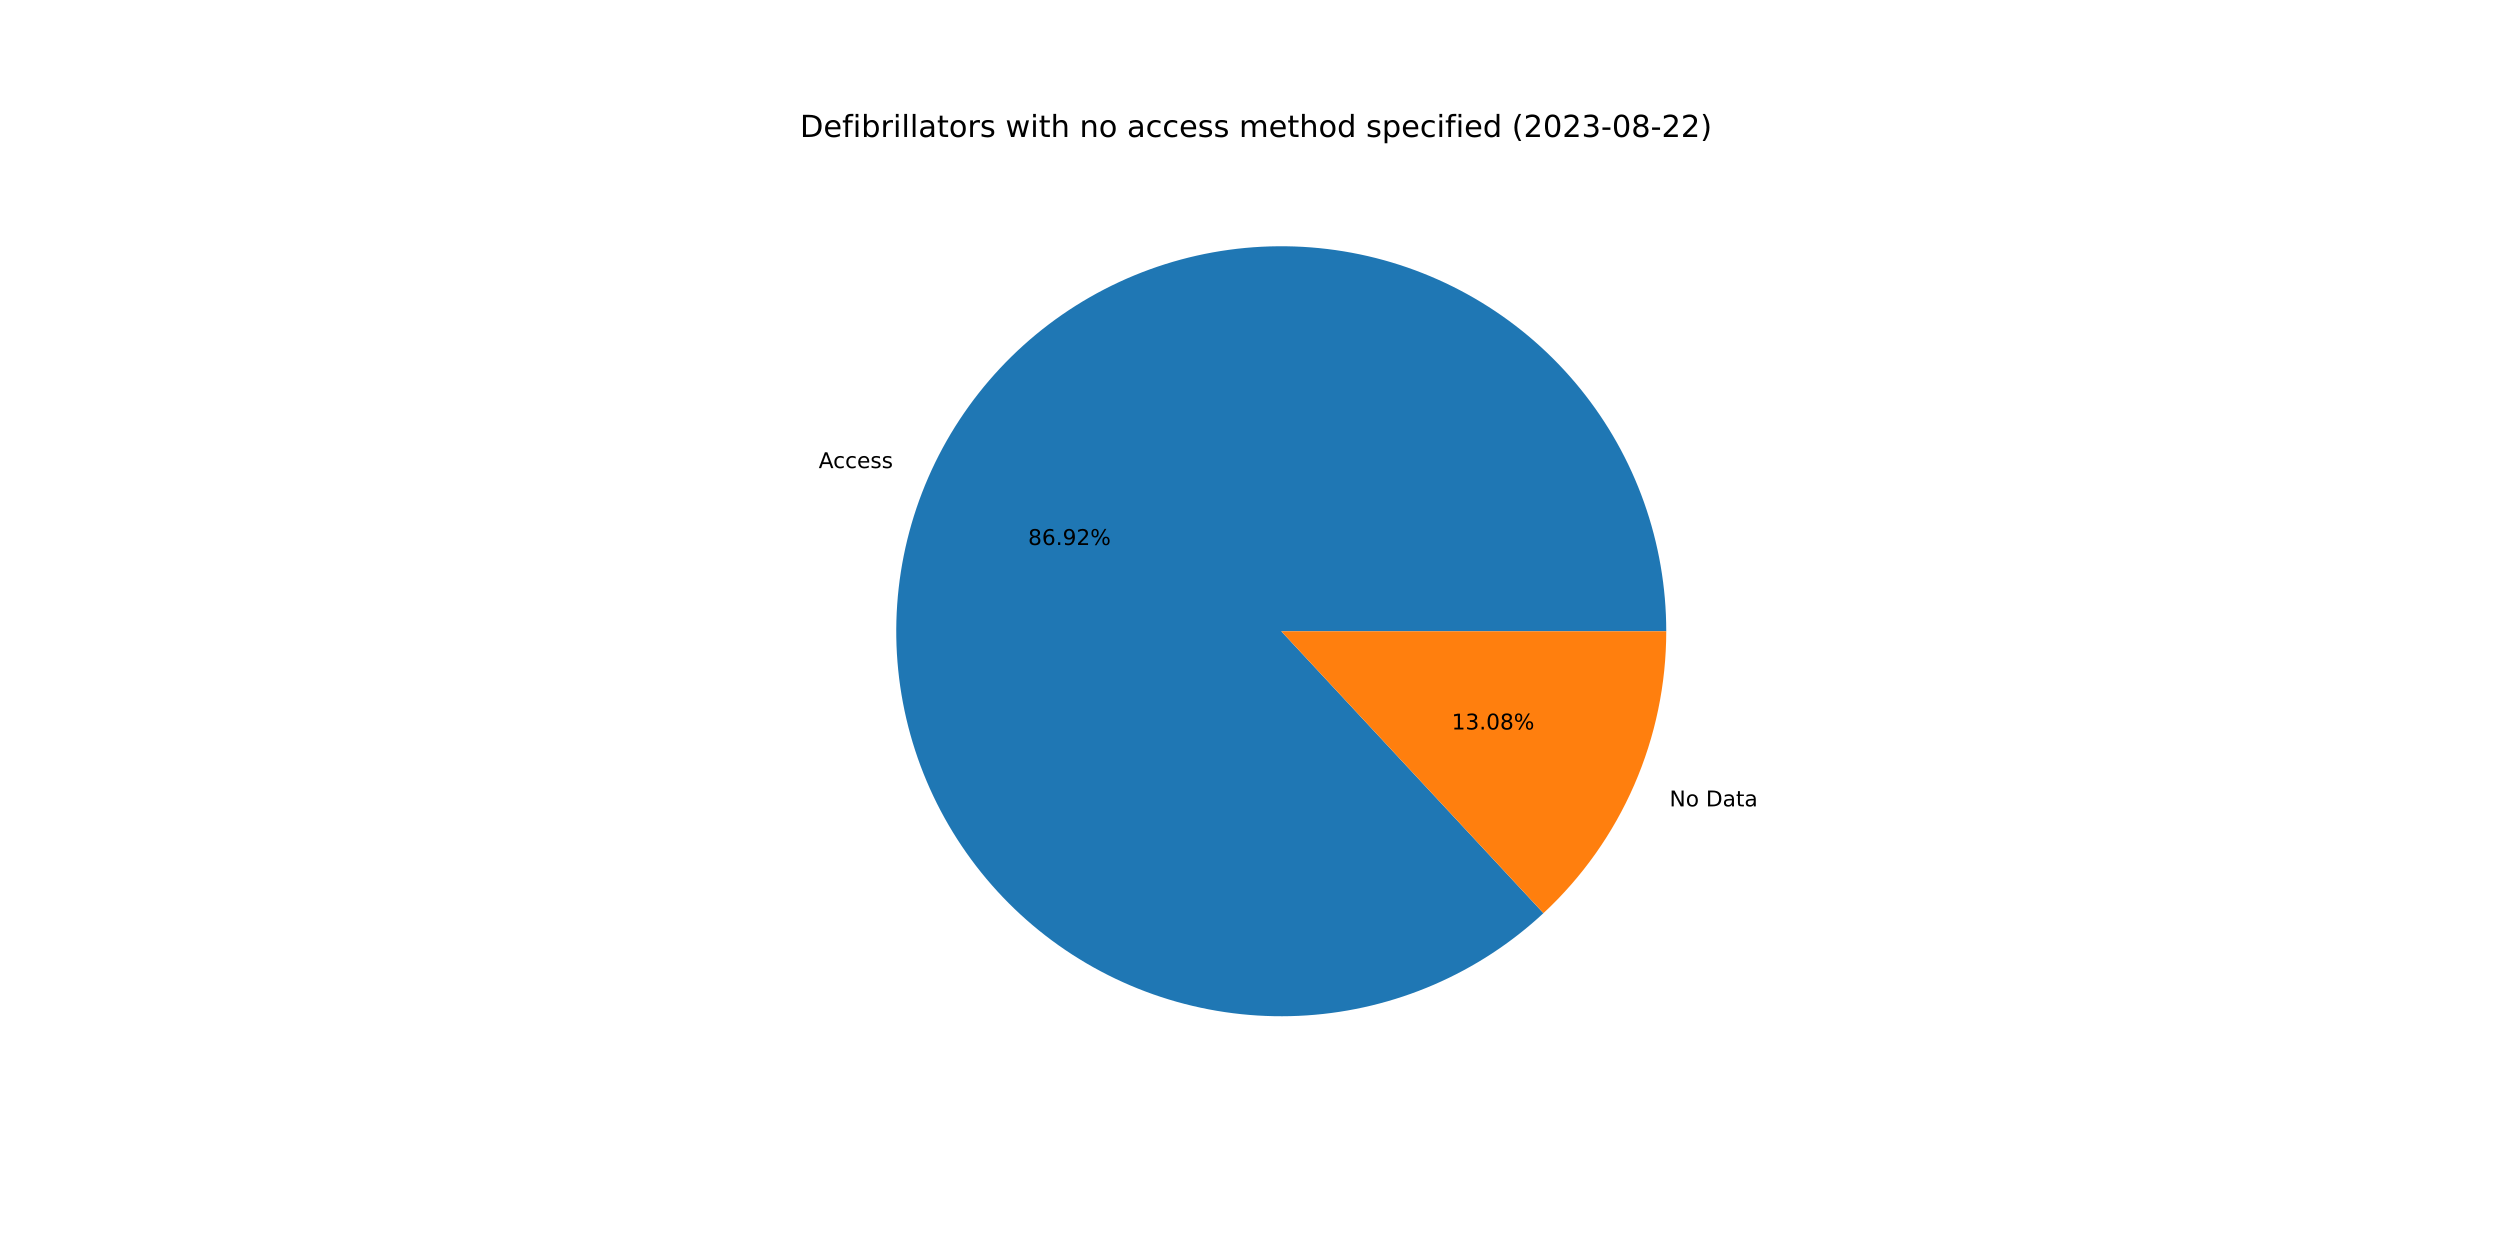
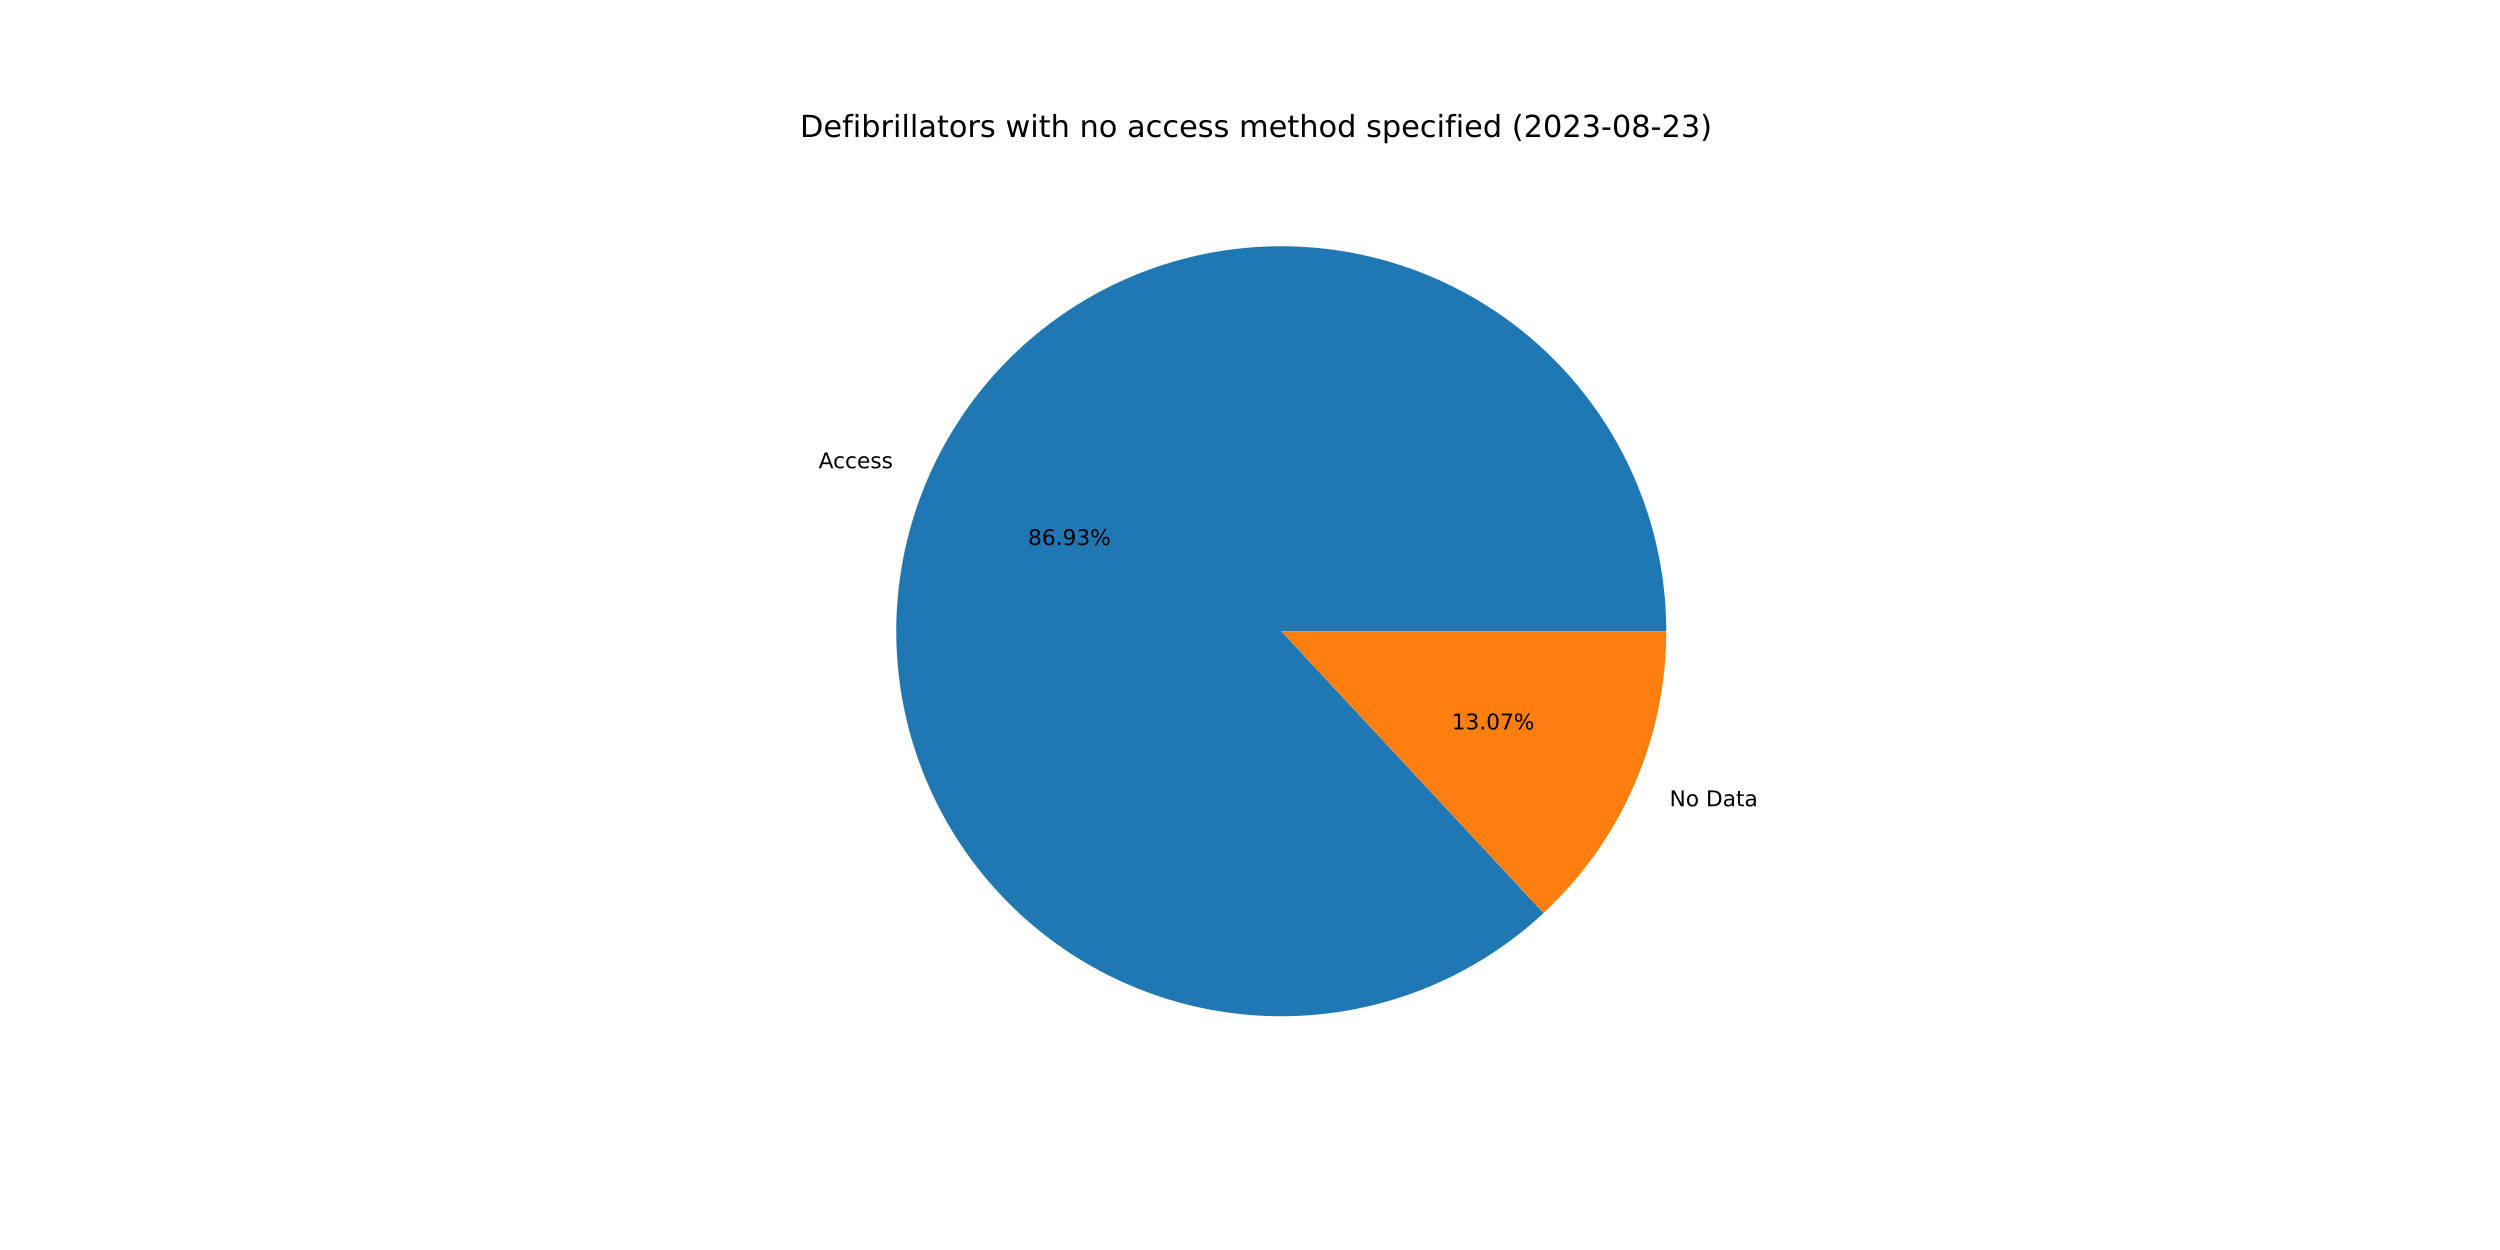
<svg xmlns="http://www.w3.org/2000/svg" xmlns:xlink="http://www.w3.org/1999/xlink" width="1152pt" height="576pt" viewBox="0 0 1152 576" version="1.1">
  <defs>
    <style type="text/css">*{stroke-linejoin: round; stroke-linecap: butt}</style>
  </defs>
  <g id="figure_1">
    <g id="patch_1">
      <path d="M 0 576  L 1152 576  L 1152 0  L 0 0  z " style="fill: #ffffff" />
    </g>
    <g id="axes_1">
      <g id="patch_2">
-         <path d="M 767.808 290.88  C 767.808 270.645 764.346 250.559 757.573 231.492  C 750.799 212.425 740.813 194.656 728.047 178.957  C 715.282 163.257 699.924 149.857 682.639 139.336  C 665.354 128.816 646.397 121.329 626.587 117.202  C 606.778 113.075 586.408 112.366 566.36 115.108  C 546.312 117.85 526.88 124.002 508.907 133.297  C 490.933 142.592 474.682 154.893 460.857 169.669  C 447.032 184.444 435.836 201.476 427.755 220.027  C 419.674 238.578 414.825 258.375 413.42 278.561  C 412.015 298.747 414.074 319.025 419.507 338.516  C 424.94 358.008 433.668 376.427 445.313 392.975  C 456.958 409.523 471.348 423.958 487.86 435.653  C 504.373 447.348 522.765 456.133 542.24 461.626  C 561.715 467.119 581.986 469.24 602.176 467.897  C 622.366 466.554 642.178 461.766 660.754 453.742  C 679.329 445.717 696.396 434.574 711.213 420.794  L 590.4 290.88  L 767.808 290.88  z " style="fill: #1f77b4" />
+         <path d="M 767.808 290.88  C 767.808 270.643 764.345 250.554 757.57 231.485  C 750.795 212.415 740.806 194.645 728.038 178.945  C 715.269 163.244 699.907 149.844 682.619 139.324  C 665.331 128.804 646.37 121.32 626.557 117.196  C 606.745 113.071 586.372 112.367 566.322 115.114  C 546.272 117.86 526.839 124.017 508.866 133.318  C 490.892 142.619 474.642 154.927 460.82 169.708  C 446.998 184.489 435.806 201.528 427.73 220.084  C 419.654 238.64 414.813 258.441 413.415 278.63  C 412.018 298.819 414.085 319.099 419.528 338.591  C 424.97 358.082 433.708 376.5 445.362 393.044  C 457.016 409.589 471.416 424.018 487.936 435.707  C 504.457 447.395 522.856 456.171 542.336 461.653  C 561.817 467.136 582.092 469.245 602.284 467.89  C 622.476 466.534 642.288 461.733 660.86 453.696  C 679.433 445.658 696.494 434.502 711.304 420.71  L 590.4 290.88  L 767.808 290.88  z " style="fill: #1f77b4" />
      </g>
      <g id="patch_3">
-         <path d="M 711.213 420.794  C 729.067 404.191 743.308 384.085 753.045 361.733  C 762.782 339.381 767.808 315.261 767.808 290.88  L 590.4 290.88  L 711.213 420.794  z " style="fill: #ff7f0e" />
+         <path d="M 711.304 420.71  C 729.131 404.109 743.349 384.012 753.07 361.676  C 762.791 339.34 767.808 315.24 767.808 290.88  L 590.4 290.88  L 711.304 420.71  z " style="fill: #ff7f0e" />
      </g>
      <g id="matplotlib.axis_1" />
      <g id="matplotlib.axis_2" />
      <g id="text_1">
-         <g transform="translate(377.256 215.7009)scale(0.1 -0.1)">
+         <g transform="translate(377.2289 215.7633)scale(0.1 -0.1)">
          <defs>
            <path id="DejaVuSans-41" d="M 2188 4044  L 1331 1722  L 3047 1722  L 2188 4044  z M 1831 4666  L 2547 4666  L 4325 0  L 3669 0  L 3244 1197  L 1141 1197  L 716 0  L 50 0  L 1831 4666  z " transform="scale(0.015625)" />
            <path id="DejaVuSans-63" d="M 3122 3366  L 3122 2828  Q 2878 2963 2633 3030  Q 2388 3097 2138 3097  Q 1578 3097 1268 2742  Q 959 2388 959 1747  Q 959 1106 1268 751  Q 1578 397 2138 397  Q 2388 397 2633 464  Q 2878 531 3122 666  L 3122 134  Q 2881 22 2623 -34  Q 2366 -91 2075 -91  Q 1284 -91 818 406  Q 353 903 353 1747  Q 353 2603 823 3093  Q 1294 3584 2113 3584  Q 2378 3584 2631 3529  Q 2884 3475 3122 3366  z " transform="scale(0.015625)" />
            <path id="DejaVuSans-65" d="M 3597 1894  L 3597 1613  L 953 1613  Q 991 1019 1311 708  Q 1631 397 2203 397  Q 2534 397 2845 478  Q 3156 559 3463 722  L 3463 178  Q 3153 47 2828 -22  Q 2503 -91 2169 -91  Q 1331 -91 842 396  Q 353 884 353 1716  Q 353 2575 817 3079  Q 1281 3584 2069 3584  Q 2775 3584 3186 3129  Q 3597 2675 3597 1894  z M 3022 2063  Q 3016 2534 2758 2815  Q 2500 3097 2075 3097  Q 1594 3097 1305 2825  Q 1016 2553 972 2059  L 3022 2063  z " transform="scale(0.015625)" />
            <path id="DejaVuSans-73" d="M 2834 3397  L 2834 2853  Q 2591 2978 2328 3040  Q 2066 3103 1784 3103  Q 1356 3103 1142 2972  Q 928 2841 928 2578  Q 928 2378 1081 2264  Q 1234 2150 1697 2047  L 1894 2003  Q 2506 1872 2764 1633  Q 3022 1394 3022 966  Q 3022 478 2636 193  Q 2250 -91 1575 -91  Q 1294 -91 989 -36  Q 684 19 347 128  L 347 722  Q 666 556 975 473  Q 1284 391 1588 391  Q 1994 391 2212 530  Q 2431 669 2431 922  Q 2431 1156 2273 1281  Q 2116 1406 1581 1522  L 1381 1569  Q 847 1681 609 1914  Q 372 2147 372 2553  Q 372 3047 722 3315  Q 1072 3584 1716 3584  Q 2034 3584 2315 3537  Q 2597 3491 2834 3397  z " transform="scale(0.015625)" />
          </defs>
          <use xlink:href="#DejaVuSans-41" />
          <use xlink:href="#DejaVuSans-63" x="66.658" />
          <use xlink:href="#DejaVuSans-63" x="121.639" />
          <use xlink:href="#DejaVuSans-65" x="176.619" />
          <use xlink:href="#DejaVuSans-73" x="238.143" />
          <use xlink:href="#DejaVuSans-73" x="290.242" />
        </g>
      </g>
      <g id="text_2">
-         <g transform="translate(473.7481 251.1275)scale(0.1 -0.1)">
+         <g transform="translate(473.7333 251.1615)scale(0.1 -0.1)">
          <defs>
            <path id="DejaVuSans-38" d="M 2034 2216  Q 1584 2216 1326 1975  Q 1069 1734 1069 1313  Q 1069 891 1326 650  Q 1584 409 2034 409  Q 2484 409 2743 651  Q 3003 894 3003 1313  Q 3003 1734 2745 1975  Q 2488 2216 2034 2216  z M 1403 2484  Q 997 2584 770 2862  Q 544 3141 544 3541  Q 544 4100 942 4425  Q 1341 4750 2034 4750  Q 2731 4750 3128 4425  Q 3525 4100 3525 3541  Q 3525 3141 3298 2862  Q 3072 2584 2669 2484  Q 3125 2378 3379 2068  Q 3634 1759 3634 1313  Q 3634 634 3220 271  Q 2806 -91 2034 -91  Q 1263 -91 848 271  Q 434 634 434 1313  Q 434 1759 690 2068  Q 947 2378 1403 2484  z M 1172 3481  Q 1172 3119 1398 2916  Q 1625 2713 2034 2713  Q 2441 2713 2670 2916  Q 2900 3119 2900 3481  Q 2900 3844 2670 4047  Q 2441 4250 2034 4250  Q 1625 4250 1398 4047  Q 1172 3844 1172 3481  z " transform="scale(0.015625)" />
            <path id="DejaVuSans-36" d="M 2113 2584  Q 1688 2584 1439 2293  Q 1191 2003 1191 1497  Q 1191 994 1439 701  Q 1688 409 2113 409  Q 2538 409 2786 701  Q 3034 994 3034 1497  Q 3034 2003 2786 2293  Q 2538 2584 2113 2584  z M 3366 4563  L 3366 3988  Q 3128 4100 2886 4159  Q 2644 4219 2406 4219  Q 1781 4219 1451 3797  Q 1122 3375 1075 2522  Q 1259 2794 1537 2939  Q 1816 3084 2150 3084  Q 2853 3084 3261 2657  Q 3669 2231 3669 1497  Q 3669 778 3244 343  Q 2819 -91 2113 -91  Q 1303 -91 875 529  Q 447 1150 447 2328  Q 447 3434 972 4092  Q 1497 4750 2381 4750  Q 2619 4750 2861 4703  Q 3103 4656 3366 4563  z " transform="scale(0.015625)" />
            <path id="DejaVuSans-2e" d="M 684 794  L 1344 794  L 1344 0  L 684 0  L 684 794  z " transform="scale(0.015625)" />
            <path id="DejaVuSans-39" d="M 703 97  L 703 672  Q 941 559 1184 500  Q 1428 441 1663 441  Q 2288 441 2617 861  Q 2947 1281 2994 2138  Q 2813 1869 2534 1725  Q 2256 1581 1919 1581  Q 1219 1581 811 2004  Q 403 2428 403 3163  Q 403 3881 828 4315  Q 1253 4750 1959 4750  Q 2769 4750 3195 4129  Q 3622 3509 3622 2328  Q 3622 1225 3098 567  Q 2575 -91 1691 -91  Q 1453 -91 1209 -44  Q 966 3 703 97  z M 1959 2075  Q 2384 2075 2632 2365  Q 2881 2656 2881 3163  Q 2881 3666 2632 3958  Q 2384 4250 1959 4250  Q 1534 4250 1286 3958  Q 1038 3666 1038 3163  Q 1038 2656 1286 2365  Q 1534 2075 1959 2075  z " transform="scale(0.015625)" />
-             <path id="DejaVuSans-32" d="M 1228 531  L 3431 531  L 3431 0  L 469 0  L 469 531  Q 828 903 1448 1529  Q 2069 2156 2228 2338  Q 2531 2678 2651 2914  Q 2772 3150 2772 3378  Q 2772 3750 2511 3984  Q 2250 4219 1831 4219  Q 1534 4219 1204 4116  Q 875 4013 500 3803  L 500 4441  Q 881 4594 1212 4672  Q 1544 4750 1819 4750  Q 2544 4750 2975 4387  Q 3406 4025 3406 3419  Q 3406 3131 3298 2873  Q 3191 2616 2906 2266  Q 2828 2175 2409 1742  Q 1991 1309 1228 531  z " transform="scale(0.015625)" />
+             <path id="DejaVuSans-33" d="M 2597 2516  Q 3050 2419 3304 2112  Q 3559 1806 3559 1356  Q 3559 666 3084 287  Q 2609 -91 1734 -91  Q 1441 -91 1130 -33  Q 819 25 488 141  L 488 750  Q 750 597 1062 519  Q 1375 441 1716 441  Q 2309 441 2620 675  Q 2931 909 2931 1356  Q 2931 1769 2642 2001  Q 2353 2234 1838 2234  L 1294 2234  L 1294 2753  L 1863 2753  Q 2328 2753 2575 2939  Q 2822 3125 2822 3475  Q 2822 3834 2567 4026  Q 2313 4219 1838 4219  Q 1578 4219 1281 4162  Q 984 4106 628 3988  L 628 4550  Q 988 4650 1302 4700  Q 1616 4750 1894 4750  Q 2613 4750 3031 4423  Q 3450 4097 3450 3541  Q 3450 3153 3228 2886  Q 3006 2619 2597 2516  z " transform="scale(0.015625)" />
            <path id="DejaVuSans-25" d="M 4653 2053  Q 4381 2053 4226 1822  Q 4072 1591 4072 1178  Q 4072 772 4226 539  Q 4381 306 4653 306  Q 4919 306 5073 539  Q 5228 772 5228 1178  Q 5228 1588 5073 1820  Q 4919 2053 4653 2053  z M 4653 2450  Q 5147 2450 5437 2106  Q 5728 1763 5728 1178  Q 5728 594 5436 251  Q 5144 -91 4653 -91  Q 4153 -91 3862 251  Q 3572 594 3572 1178  Q 3572 1766 3864 2108  Q 4156 2450 4653 2450  z M 1428 4353  Q 1159 4353 1004 4120  Q 850 3888 850 3481  Q 850 3069 1003 2837  Q 1156 2606 1428 2606  Q 1700 2606 1854 2837  Q 2009 3069 2009 3481  Q 2009 3884 1853 4118  Q 1697 4353 1428 4353  z M 4250 4750  L 4750 4750  L 1831 -91  L 1331 -91  L 4250 4750  z M 1428 4750  Q 1922 4750 2215 4408  Q 2509 4066 2509 3481  Q 2509 2891 2217 2550  Q 1925 2209 1428 2209  Q 931 2209 642 2551  Q 353 2894 353 3481  Q 353 4063 643 4406  Q 934 4750 1428 4750  z " transform="scale(0.015625)" />
          </defs>
          <use xlink:href="#DejaVuSans-38" />
          <use xlink:href="#DejaVuSans-36" x="63.623" />
          <use xlink:href="#DejaVuSans-2e" x="127.246" />
          <use xlink:href="#DejaVuSans-39" x="159.033" />
-           <use xlink:href="#DejaVuSans-32" x="222.656" />
+           <use xlink:href="#DejaVuSans-33" x="222.656" />
          <use xlink:href="#DejaVuSans-25" x="286.279" />
        </g>
      </g>
      <g id="text_3">
-         <g transform="translate(769.3096 371.5778)scale(0.1 -0.1)">
+         <g transform="translate(769.3368 371.5155)scale(0.1 -0.1)">
          <defs>
            <path id="DejaVuSans-4e" d="M 628 4666  L 1478 4666  L 3547 763  L 3547 4666  L 4159 4666  L 4159 0  L 3309 0  L 1241 3903  L 1241 0  L 628 0  L 628 4666  z " transform="scale(0.015625)" />
            <path id="DejaVuSans-6f" d="M 1959 3097  Q 1497 3097 1228 2736  Q 959 2375 959 1747  Q 959 1119 1226 758  Q 1494 397 1959 397  Q 2419 397 2687 759  Q 2956 1122 2956 1747  Q 2956 2369 2687 2733  Q 2419 3097 1959 3097  z M 1959 3584  Q 2709 3584 3137 3096  Q 3566 2609 3566 1747  Q 3566 888 3137 398  Q 2709 -91 1959 -91  Q 1206 -91 779 398  Q 353 888 353 1747  Q 353 2609 779 3096  Q 1206 3584 1959 3584  z " transform="scale(0.015625)" />
            <path id="DejaVuSans-20" transform="scale(0.015625)" />
            <path id="DejaVuSans-44" d="M 1259 4147  L 1259 519  L 2022 519  Q 2988 519 3436 956  Q 3884 1394 3884 2338  Q 3884 3275 3436 3711  Q 2988 4147 2022 4147  L 1259 4147  z M 628 4666  L 1925 4666  Q 3281 4666 3915 4102  Q 4550 3538 4550 2338  Q 4550 1131 3912 565  Q 3275 0 1925 0  L 628 0  L 628 4666  z " transform="scale(0.015625)" />
            <path id="DejaVuSans-61" d="M 2194 1759  Q 1497 1759 1228 1600  Q 959 1441 959 1056  Q 959 750 1161 570  Q 1363 391 1709 391  Q 2188 391 2477 730  Q 2766 1069 2766 1631  L 2766 1759  L 2194 1759  z M 3341 1997  L 3341 0  L 2766 0  L 2766 531  Q 2569 213 2275 61  Q 1981 -91 1556 -91  Q 1019 -91 701 211  Q 384 513 384 1019  Q 384 1609 779 1909  Q 1175 2209 1959 2209  L 2766 2209  L 2766 2266  Q 2766 2663 2505 2880  Q 2244 3097 1772 3097  Q 1472 3097 1187 3025  Q 903 2953 641 2809  L 641 3341  Q 956 3463 1253 3523  Q 1550 3584 1831 3584  Q 2591 3584 2966 3190  Q 3341 2797 3341 1997  z " transform="scale(0.015625)" />
            <path id="DejaVuSans-74" d="M 1172 4494  L 1172 3500  L 2356 3500  L 2356 3053  L 1172 3053  L 1172 1153  Q 1172 725 1289 603  Q 1406 481 1766 481  L 2356 481  L 2356 0  L 1766 0  Q 1100 0 847 248  Q 594 497 594 1153  L 594 3053  L 172 3053  L 172 3500  L 594 3500  L 594 4494  L 1172 4494  z " transform="scale(0.015625)" />
          </defs>
          <use xlink:href="#DejaVuSans-4e" />
          <use xlink:href="#DejaVuSans-6f" x="74.805" />
          <use xlink:href="#DejaVuSans-20" x="135.986" />
          <use xlink:href="#DejaVuSans-44" x="167.773" />
          <use xlink:href="#DejaVuSans-61" x="244.775" />
          <use xlink:href="#DejaVuSans-74" x="306.055" />
          <use xlink:href="#DejaVuSans-61" x="345.264" />
        </g>
      </g>
      <g id="text_4">
-         <g transform="translate(668.9222 336.1513)scale(0.1 -0.1)">
+         <g transform="translate(668.937 336.1173)scale(0.1 -0.1)">
          <defs>
            <path id="DejaVuSans-31" d="M 794 531  L 1825 531  L 1825 4091  L 703 3866  L 703 4441  L 1819 4666  L 2450 4666  L 2450 531  L 3481 531  L 3481 0  L 794 0  L 794 531  z " transform="scale(0.015625)" />
-             <path id="DejaVuSans-33" d="M 2597 2516  Q 3050 2419 3304 2112  Q 3559 1806 3559 1356  Q 3559 666 3084 287  Q 2609 -91 1734 -91  Q 1441 -91 1130 -33  Q 819 25 488 141  L 488 750  Q 750 597 1062 519  Q 1375 441 1716 441  Q 2309 441 2620 675  Q 2931 909 2931 1356  Q 2931 1769 2642 2001  Q 2353 2234 1838 2234  L 1294 2234  L 1294 2753  L 1863 2753  Q 2328 2753 2575 2939  Q 2822 3125 2822 3475  Q 2822 3834 2567 4026  Q 2313 4219 1838 4219  Q 1578 4219 1281 4162  Q 984 4106 628 3988  L 628 4550  Q 988 4650 1302 4700  Q 1616 4750 1894 4750  Q 2613 4750 3031 4423  Q 3450 4097 3450 3541  Q 3450 3153 3228 2886  Q 3006 2619 2597 2516  z " transform="scale(0.015625)" />
            <path id="DejaVuSans-30" d="M 2034 4250  Q 1547 4250 1301 3770  Q 1056 3291 1056 2328  Q 1056 1369 1301 889  Q 1547 409 2034 409  Q 2525 409 2770 889  Q 3016 1369 3016 2328  Q 3016 3291 2770 3770  Q 2525 4250 2034 4250  z M 2034 4750  Q 2819 4750 3233 4129  Q 3647 3509 3647 2328  Q 3647 1150 3233 529  Q 2819 -91 2034 -91  Q 1250 -91 836 529  Q 422 1150 422 2328  Q 422 3509 836 4129  Q 1250 4750 2034 4750  z " transform="scale(0.015625)" />
+             <path id="DejaVuSans-37" d="M 525 4666  L 3525 4666  L 3525 4397  L 1831 0  L 1172 0  L 2766 4134  L 525 4134  L 525 4666  z " transform="scale(0.015625)" />
          </defs>
          <use xlink:href="#DejaVuSans-31" />
          <use xlink:href="#DejaVuSans-33" x="63.623" />
          <use xlink:href="#DejaVuSans-2e" x="127.246" />
          <use xlink:href="#DejaVuSans-30" x="159.033" />
-           <use xlink:href="#DejaVuSans-38" x="222.656" />
+           <use xlink:href="#DejaVuSans-37" x="222.656" />
          <use xlink:href="#DejaVuSans-25" x="286.279" />
        </g>
      </g>
      <g id="text_5">
        <g transform="translate(368.64 63.12)scale(0.14 -0.14)">
          <defs>
            <path id="DejaVuSans-66" d="M 2375 4863  L 2375 4384  L 1825 4384  Q 1516 4384 1395 4259  Q 1275 4134 1275 3809  L 1275 3500  L 2222 3500  L 2222 3053  L 1275 3053  L 1275 0  L 697 0  L 697 3053  L 147 3053  L 147 3500  L 697 3500  L 697 3744  Q 697 4328 969 4595  Q 1241 4863 1831 4863  L 2375 4863  z " transform="scale(0.015625)" />
            <path id="DejaVuSans-69" d="M 603 3500  L 1178 3500  L 1178 0  L 603 0  L 603 3500  z M 603 4863  L 1178 4863  L 1178 4134  L 603 4134  L 603 4863  z " transform="scale(0.015625)" />
            <path id="DejaVuSans-62" d="M 3116 1747  Q 3116 2381 2855 2742  Q 2594 3103 2138 3103  Q 1681 3103 1420 2742  Q 1159 2381 1159 1747  Q 1159 1113 1420 752  Q 1681 391 2138 391  Q 2594 391 2855 752  Q 3116 1113 3116 1747  z M 1159 2969  Q 1341 3281 1617 3432  Q 1894 3584 2278 3584  Q 2916 3584 3314 3078  Q 3713 2572 3713 1747  Q 3713 922 3314 415  Q 2916 -91 2278 -91  Q 1894 -91 1617 61  Q 1341 213 1159 525  L 1159 0  L 581 0  L 581 4863  L 1159 4863  L 1159 2969  z " transform="scale(0.015625)" />
            <path id="DejaVuSans-72" d="M 2631 2963  Q 2534 3019 2420 3045  Q 2306 3072 2169 3072  Q 1681 3072 1420 2755  Q 1159 2438 1159 1844  L 1159 0  L 581 0  L 581 3500  L 1159 3500  L 1159 2956  Q 1341 3275 1631 3429  Q 1922 3584 2338 3584  Q 2397 3584 2469 3576  Q 2541 3569 2628 3553  L 2631 2963  z " transform="scale(0.015625)" />
            <path id="DejaVuSans-6c" d="M 603 4863  L 1178 4863  L 1178 0  L 603 0  L 603 4863  z " transform="scale(0.015625)" />
            <path id="DejaVuSans-77" d="M 269 3500  L 844 3500  L 1563 769  L 2278 3500  L 2956 3500  L 3675 769  L 4391 3500  L 4966 3500  L 4050 0  L 3372 0  L 2619 2869  L 1863 0  L 1184 0  L 269 3500  z " transform="scale(0.015625)" />
            <path id="DejaVuSans-68" d="M 3513 2113  L 3513 0  L 2938 0  L 2938 2094  Q 2938 2591 2744 2837  Q 2550 3084 2163 3084  Q 1697 3084 1428 2787  Q 1159 2491 1159 1978  L 1159 0  L 581 0  L 581 4863  L 1159 4863  L 1159 2956  Q 1366 3272 1645 3428  Q 1925 3584 2291 3584  Q 2894 3584 3203 3211  Q 3513 2838 3513 2113  z " transform="scale(0.015625)" />
            <path id="DejaVuSans-6e" d="M 3513 2113  L 3513 0  L 2938 0  L 2938 2094  Q 2938 2591 2744 2837  Q 2550 3084 2163 3084  Q 1697 3084 1428 2787  Q 1159 2491 1159 1978  L 1159 0  L 581 0  L 581 3500  L 1159 3500  L 1159 2956  Q 1366 3272 1645 3428  Q 1925 3584 2291 3584  Q 2894 3584 3203 3211  Q 3513 2838 3513 2113  z " transform="scale(0.015625)" />
            <path id="DejaVuSans-6d" d="M 3328 2828  Q 3544 3216 3844 3400  Q 4144 3584 4550 3584  Q 5097 3584 5394 3201  Q 5691 2819 5691 2113  L 5691 0  L 5113 0  L 5113 2094  Q 5113 2597 4934 2840  Q 4756 3084 4391 3084  Q 3944 3084 3684 2787  Q 3425 2491 3425 1978  L 3425 0  L 2847 0  L 2847 2094  Q 2847 2600 2669 2842  Q 2491 3084 2119 3084  Q 1678 3084 1418 2786  Q 1159 2488 1159 1978  L 1159 0  L 581 0  L 581 3500  L 1159 3500  L 1159 2956  Q 1356 3278 1631 3431  Q 1906 3584 2284 3584  Q 2666 3584 2933 3390  Q 3200 3197 3328 2828  z " transform="scale(0.015625)" />
            <path id="DejaVuSans-64" d="M 2906 2969  L 2906 4863  L 3481 4863  L 3481 0  L 2906 0  L 2906 525  Q 2725 213 2448 61  Q 2172 -91 1784 -91  Q 1150 -91 751 415  Q 353 922 353 1747  Q 353 2572 751 3078  Q 1150 3584 1784 3584  Q 2172 3584 2448 3432  Q 2725 3281 2906 2969  z M 947 1747  Q 947 1113 1208 752  Q 1469 391 1925 391  Q 2381 391 2643 752  Q 2906 1113 2906 1747  Q 2906 2381 2643 2742  Q 2381 3103 1925 3103  Q 1469 3103 1208 2742  Q 947 2381 947 1747  z " transform="scale(0.015625)" />
            <path id="DejaVuSans-70" d="M 1159 525  L 1159 -1331  L 581 -1331  L 581 3500  L 1159 3500  L 1159 2969  Q 1341 3281 1617 3432  Q 1894 3584 2278 3584  Q 2916 3584 3314 3078  Q 3713 2572 3713 1747  Q 3713 922 3314 415  Q 2916 -91 2278 -91  Q 1894 -91 1617 61  Q 1341 213 1159 525  z M 3116 1747  Q 3116 2381 2855 2742  Q 2594 3103 2138 3103  Q 1681 3103 1420 2742  Q 1159 2381 1159 1747  Q 1159 1113 1420 752  Q 1681 391 2138 391  Q 2594 391 2855 752  Q 3116 1113 3116 1747  z " transform="scale(0.015625)" />
            <path id="DejaVuSans-28" d="M 1984 4856  Q 1566 4138 1362 3434  Q 1159 2731 1159 2009  Q 1159 1288 1364 580  Q 1569 -128 1984 -844  L 1484 -844  Q 1016 -109 783 600  Q 550 1309 550 2009  Q 550 2706 781 3412  Q 1013 4119 1484 4856  L 1984 4856  z " transform="scale(0.015625)" />
+             <path id="DejaVuSans-32" d="M 1228 531  L 3431 531  L 3431 0  L 469 0  L 469 531  Q 828 903 1448 1529  Q 2069 2156 2228 2338  Q 2531 2678 2651 2914  Q 2772 3150 2772 3378  Q 2772 3750 2511 3984  Q 2250 4219 1831 4219  Q 1534 4219 1204 4116  Q 875 4013 500 3803  L 500 4441  Q 881 4594 1212 4672  Q 1544 4750 1819 4750  Q 2544 4750 2975 4387  Q 3406 4025 3406 3419  Q 3406 3131 3298 2873  Q 3191 2616 2906 2266  Q 2828 2175 2409 1742  Q 1991 1309 1228 531  z " transform="scale(0.015625)" />
            <path id="DejaVuSans-2d" d="M 313 2009  L 1997 2009  L 1997 1497  L 313 1497  L 313 2009  z " transform="scale(0.015625)" />
            <path id="DejaVuSans-29" d="M 513 4856  L 1013 4856  Q 1481 4119 1714 3412  Q 1947 2706 1947 2009  Q 1947 1309 1714 600  Q 1481 -109 1013 -844  L 513 -844  Q 928 -128 1133 580  Q 1338 1288 1338 2009  Q 1338 2731 1133 3434  Q 928 4138 513 4856  z " transform="scale(0.015625)" />
          </defs>
          <use xlink:href="#DejaVuSans-44" />
          <use xlink:href="#DejaVuSans-65" x="77.002" />
          <use xlink:href="#DejaVuSans-66" x="138.525" />
          <use xlink:href="#DejaVuSans-69" x="173.73" />
          <use xlink:href="#DejaVuSans-62" x="201.514" />
          <use xlink:href="#DejaVuSans-72" x="264.99" />
          <use xlink:href="#DejaVuSans-69" x="306.104" />
          <use xlink:href="#DejaVuSans-6c" x="333.887" />
          <use xlink:href="#DejaVuSans-6c" x="361.67" />
          <use xlink:href="#DejaVuSans-61" x="389.453" />
          <use xlink:href="#DejaVuSans-74" x="450.732" />
          <use xlink:href="#DejaVuSans-6f" x="489.941" />
          <use xlink:href="#DejaVuSans-72" x="551.123" />
          <use xlink:href="#DejaVuSans-73" x="592.236" />
          <use xlink:href="#DejaVuSans-20" x="644.336" />
          <use xlink:href="#DejaVuSans-77" x="676.123" />
          <use xlink:href="#DejaVuSans-69" x="757.91" />
          <use xlink:href="#DejaVuSans-74" x="785.693" />
          <use xlink:href="#DejaVuSans-68" x="824.902" />
          <use xlink:href="#DejaVuSans-20" x="888.281" />
          <use xlink:href="#DejaVuSans-6e" x="920.068" />
          <use xlink:href="#DejaVuSans-6f" x="983.447" />
          <use xlink:href="#DejaVuSans-20" x="1044.629" />
          <use xlink:href="#DejaVuSans-61" x="1076.416" />
          <use xlink:href="#DejaVuSans-63" x="1137.695" />
          <use xlink:href="#DejaVuSans-63" x="1192.676" />
          <use xlink:href="#DejaVuSans-65" x="1247.656" />
          <use xlink:href="#DejaVuSans-73" x="1309.18" />
          <use xlink:href="#DejaVuSans-73" x="1361.279" />
          <use xlink:href="#DejaVuSans-20" x="1413.379" />
          <use xlink:href="#DejaVuSans-6d" x="1445.166" />
          <use xlink:href="#DejaVuSans-65" x="1542.578" />
          <use xlink:href="#DejaVuSans-74" x="1604.102" />
          <use xlink:href="#DejaVuSans-68" x="1643.311" />
          <use xlink:href="#DejaVuSans-6f" x="1706.689" />
          <use xlink:href="#DejaVuSans-64" x="1767.871" />
          <use xlink:href="#DejaVuSans-20" x="1831.348" />
          <use xlink:href="#DejaVuSans-73" x="1863.135" />
          <use xlink:href="#DejaVuSans-70" x="1915.234" />
          <use xlink:href="#DejaVuSans-65" x="1978.711" />
          <use xlink:href="#DejaVuSans-63" x="2040.234" />
          <use xlink:href="#DejaVuSans-69" x="2095.215" />
          <use xlink:href="#DejaVuSans-66" x="2122.998" />
          <use xlink:href="#DejaVuSans-69" x="2158.203" />
          <use xlink:href="#DejaVuSans-65" x="2185.986" />
          <use xlink:href="#DejaVuSans-64" x="2247.51" />
          <use xlink:href="#DejaVuSans-20" x="2310.986" />
          <use xlink:href="#DejaVuSans-28" x="2342.773" />
          <use xlink:href="#DejaVuSans-32" x="2381.787" />
          <use xlink:href="#DejaVuSans-30" x="2445.41" />
          <use xlink:href="#DejaVuSans-32" x="2509.033" />
          <use xlink:href="#DejaVuSans-33" x="2572.656" />
          <use xlink:href="#DejaVuSans-2d" x="2636.279" />
          <use xlink:href="#DejaVuSans-30" x="2672.363" />
          <use xlink:href="#DejaVuSans-38" x="2735.986" />
          <use xlink:href="#DejaVuSans-2d" x="2799.609" />
          <use xlink:href="#DejaVuSans-32" x="2835.693" />
-           <use xlink:href="#DejaVuSans-32" x="2899.316" />
+           <use xlink:href="#DejaVuSans-33" x="2899.316" />
          <use xlink:href="#DejaVuSans-29" x="2962.939" />
        </g>
      </g>
    </g>
  </g>
</svg>
